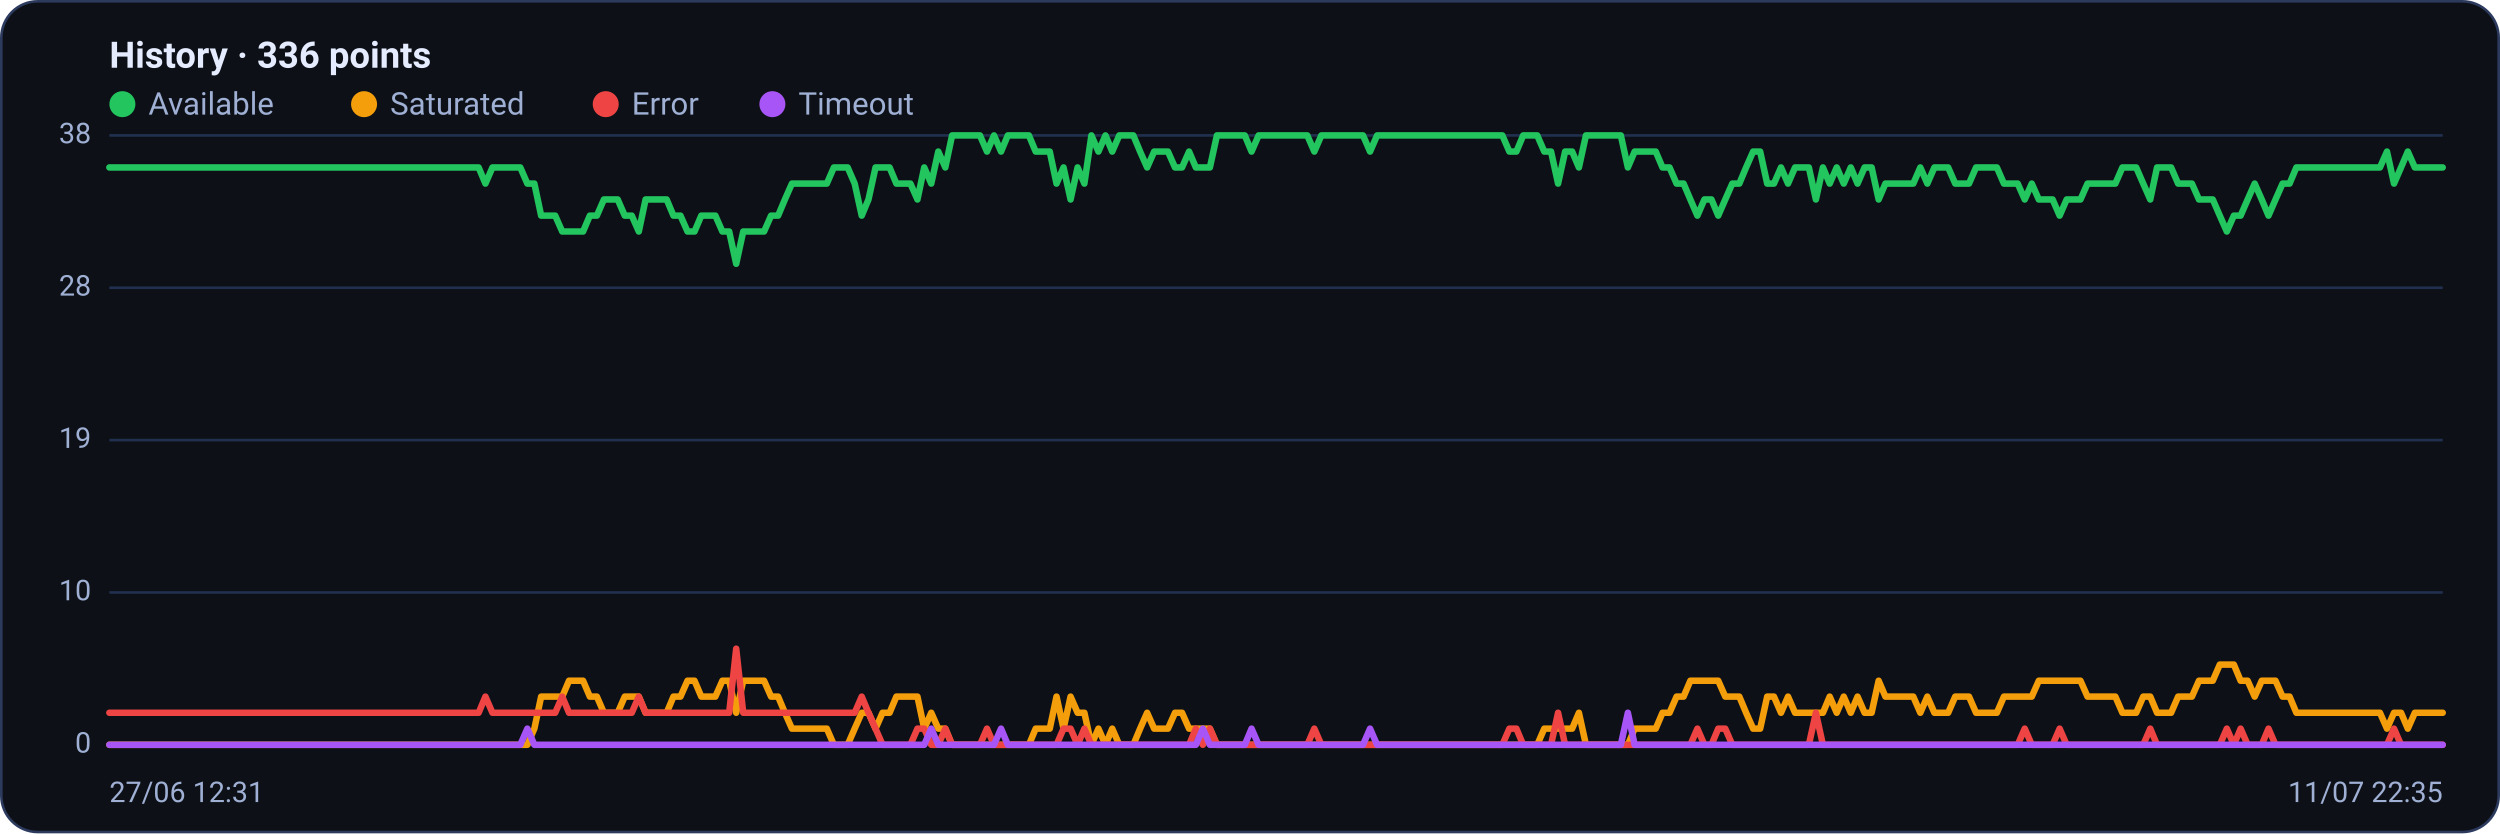
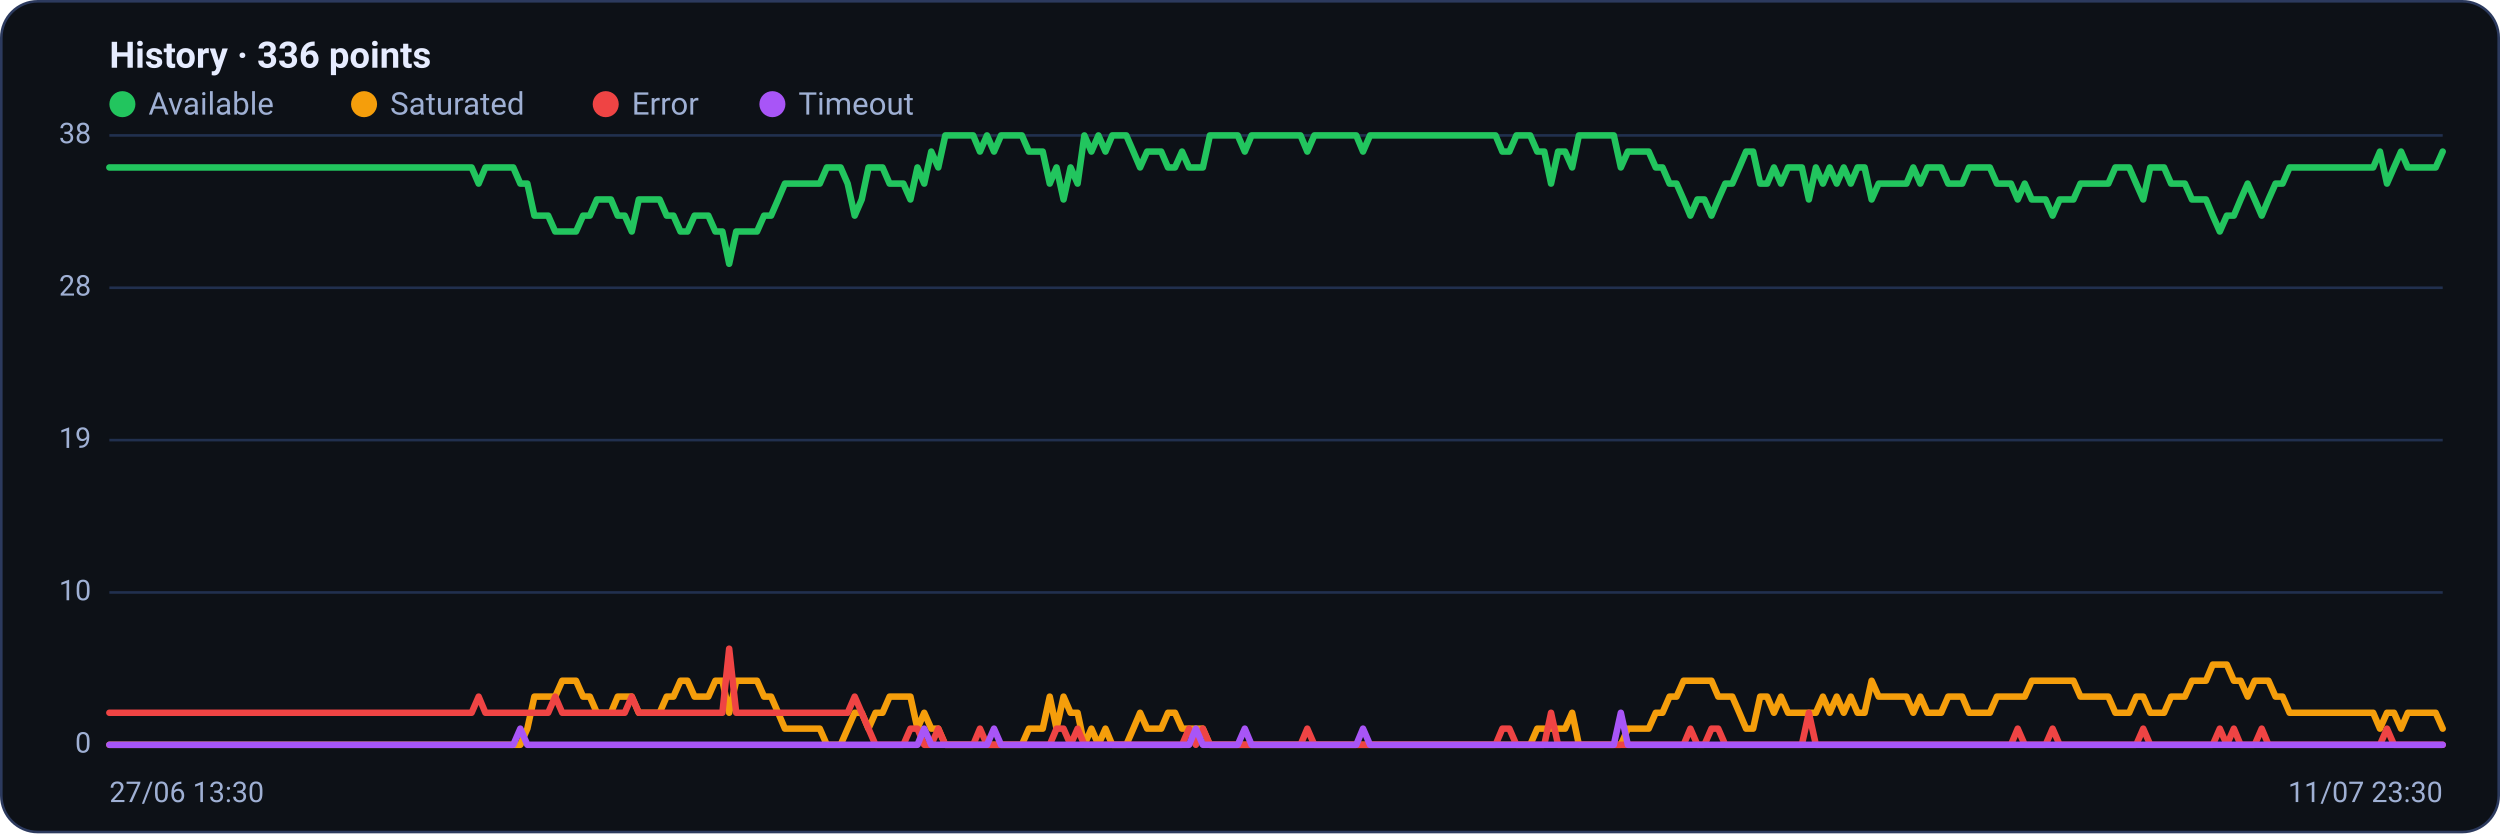
<svg xmlns="http://www.w3.org/2000/svg" viewBox="0 0 960 320" width="960" height="320" font-family="Segoe UI, system-ui, -apple-system, Roboto, Helvetica, Arial, sans-serif" role="img" aria-label="Availability history per region">
  <rect x="0.5" y="0.5" width="959" height="319" rx="14" fill="#0d1117" stroke="#2c3a5e" />
  <text x="42" y="26" font-size="14" font-weight="600" fill="#e6ecff">History · 336 points</text>
  <circle cx="47" cy="40" r="5" fill="#22c55e" />
  <text x="57" y="44" font-size="12" fill="#9fb0d4">Available</text>
  <circle cx="139.8" cy="40" r="5" fill="#f59e0b" />
  <text x="149.8" y="44" font-size="12" fill="#9fb0d4">Saturated</text>
  <circle cx="232.6" cy="40" r="5" fill="#ef4444" />
  <text x="242.6" y="44" font-size="12" fill="#9fb0d4">Error</text>
  <circle cx="296.6" cy="40" r="5" fill="#a855f7" />
  <text x="306.6" y="44" font-size="12" fill="#9fb0d4">Timeout</text>
  <line x1="42" y1="286.0" x2="938" y2="286.0" stroke="#21304f" stroke-width="1" />
  <text x="35" y="289.0" text-anchor="end" font-size="11" fill="#9fb0d4">0</text>
  <line x1="42" y1="227.5" x2="938" y2="227.5" stroke="#21304f" stroke-width="1" />
  <text x="35" y="230.5" text-anchor="end" font-size="11" fill="#9fb0d4">10</text>
  <line x1="42" y1="169.0" x2="938" y2="169.0" stroke="#21304f" stroke-width="1" />
  <text x="35" y="172.0" text-anchor="end" font-size="11" fill="#9fb0d4">19</text>
  <line x1="42" y1="110.5" x2="938" y2="110.5" stroke="#21304f" stroke-width="1" />
  <text x="35" y="113.5" text-anchor="end" font-size="11" fill="#9fb0d4">28</text>
  <line x1="42" y1="52.0" x2="938" y2="52.0" stroke="#21304f" stroke-width="1" />
  <text x="35" y="55.0" text-anchor="end" font-size="11" fill="#9fb0d4">38</text>
-   <polyline fill="none" stroke="#22c55e" stroke-width="2.5" stroke-linejoin="round" stroke-linecap="round" points="42.0,64.3 44.7,64.3 47.3,64.3 50.0,64.3 52.7,64.3 55.4,64.3 58.0,64.3 60.7,64.3 63.4,64.3 66.1,64.3 68.7,64.3 71.4,64.3 74.1,64.3 76.8,64.3 79.4,64.3 82.1,64.3 84.8,64.3 87.5,64.3 90.1,64.3 92.8,64.3 95.5,64.3 98.2,64.3 100.8,64.3 103.5,64.3 106.2,64.3 108.9,64.3 111.5,64.3 114.2,64.3 116.9,64.3 119.6,64.3 122.2,64.3 124.9,64.3 127.6,64.3 130.3,64.3 132.9,64.3 135.6,64.3 138.3,64.3 141.0,64.3 143.6,64.3 146.3,64.3 149.0,64.3 151.7,64.3 154.3,64.3 157.0,64.3 159.7,64.3 162.4,64.3 165.0,64.3 167.7,64.3 170.4,64.3 173.1,64.3 175.7,64.3 178.4,64.3 181.1,64.3 183.8,64.3 186.4,70.5 189.1,64.3 191.8,64.3 194.5,64.3 197.1,64.3 199.8,64.3 202.5,70.5 205.2,70.5 207.8,82.8 210.5,82.8 213.2,82.8 215.9,88.9 218.5,88.9 221.2,88.9 223.9,88.9 226.5,82.8 229.2,82.8 231.9,76.6 234.6,76.6 237.2,76.6 239.9,82.8 242.6,82.8 245.3,88.9 247.9,76.6 250.6,76.6 253.3,76.6 256.0,76.6 258.6,82.8 261.3,82.8 264.0,88.9 266.7,88.9 269.3,82.8 272.0,82.8 274.7,82.8 277.4,88.9 280.0,88.9 282.7,101.3 285.4,88.9 288.1,88.9 290.7,88.9 293.4,88.9 296.1,82.8 298.8,82.8 301.4,76.6 304.1,70.5 306.8,70.5 309.5,70.5 312.1,70.5 314.8,70.5 317.5,70.5 320.2,64.3 322.8,64.3 325.5,64.3 328.2,70.5 330.9,82.8 333.5,76.6 336.2,64.3 338.9,64.3 341.6,64.3 344.2,70.5 346.9,70.5 349.6,70.5 352.3,76.6 354.9,64.3 357.6,70.5 360.3,58.2 363.0,64.3 365.6,52.0 368.3,52.0 371.0,52.0 373.7,52.0 376.3,52.0 379.0,58.2 381.7,52.0 384.4,58.2 387.0,52.0 389.7,52.0 392.4,52.0 395.1,52.0 397.7,58.2 400.4,58.2 403.1,58.2 405.7,70.5 408.4,64.3 411.1,76.6 413.8,64.3 416.4,70.5 419.1,52.0 421.8,58.2 424.5,52.0 427.1,58.2 429.8,52.0 432.5,52.0 435.2,52.0 437.8,58.2 440.5,64.3 443.2,58.2 445.9,58.2 448.5,58.2 451.2,64.3 453.9,64.3 456.6,58.2 459.2,64.3 461.9,64.3 464.6,64.3 467.3,52.0 469.9,52.0 472.6,52.0 475.3,52.0 478.0,52.0 480.6,58.2 483.3,52.0 486.0,52.0 488.7,52.0 491.3,52.0 494.0,52.0 496.7,52.0 499.4,52.0 502.0,52.0 504.7,58.2 507.4,52.0 510.1,52.0 512.7,52.0 515.4,52.0 518.1,52.0 520.8,52.0 523.4,52.0 526.1,58.2 528.8,52.0 531.5,52.0 534.1,52.0 536.8,52.0 539.5,52.0 542.2,52.0 544.8,52.0 547.5,52.0 550.2,52.0 552.9,52.0 555.5,52.0 558.2,52.0 560.9,52.0 563.6,52.0 566.2,52.0 568.9,52.0 571.6,52.0 574.3,52.0 576.9,52.0 579.6,58.2 582.3,58.2 584.9,52.0 587.6,52.0 590.3,52.0 593.0,58.2 595.6,58.2 598.3,70.5 601.0,58.2 603.7,58.2 606.3,64.3 609.0,52.0 611.7,52.0 614.4,52.0 617.0,52.0 619.7,52.0 622.4,52.0 625.1,64.3 627.7,58.2 630.4,58.2 633.1,58.2 635.8,58.2 638.4,64.3 641.1,64.3 643.8,70.5 646.5,70.5 649.1,76.6 651.8,82.8 654.5,76.6 657.2,76.6 659.8,82.8 662.5,76.6 665.2,70.5 667.9,70.5 670.5,64.3 673.2,58.2 675.9,58.2 678.6,70.5 681.2,70.5 683.9,64.3 686.6,70.5 689.3,64.3 691.9,64.3 694.6,64.3 697.3,76.6 700.0,64.3 702.6,70.5 705.3,64.3 708.0,70.5 710.7,64.3 713.3,70.5 716.0,64.3 718.7,64.3 721.4,76.6 724.0,70.5 726.7,70.5 729.4,70.5 732.1,70.5 734.7,70.5 737.4,64.3 740.1,70.5 742.8,64.3 745.4,64.3 748.1,64.3 750.8,70.5 753.5,70.5 756.1,70.5 758.8,64.3 761.5,64.3 764.1,64.3 766.8,64.3 769.5,70.5 772.2,70.5 774.8,70.5 777.5,76.6 780.2,70.5 782.9,76.6 785.5,76.6 788.2,76.6 790.9,82.8 793.6,76.6 796.2,76.6 798.9,76.6 801.6,70.5 804.3,70.5 806.9,70.5 809.6,70.5 812.3,70.5 815.0,64.3 817.6,64.3 820.3,64.3 823.0,70.5 825.7,76.6 828.3,64.3 831.0,64.3 833.7,64.3 836.4,70.5 839.0,70.5 841.7,70.5 844.4,76.6 847.1,76.6 849.7,76.6 852.4,82.8 855.1,88.9 857.8,82.8 860.4,82.8 863.1,76.6 865.8,70.5 868.5,76.6 871.1,82.8 873.8,76.6 876.5,70.5 879.2,70.5 881.8,64.3 884.5,64.3 887.2,64.3 889.9,64.3 892.5,64.3 895.2,64.3 897.9,64.3 900.6,64.3 903.2,64.3 905.9,64.3 908.6,64.3 911.3,64.3 913.9,64.3 916.6,58.2 919.3,70.5 922.0,64.3 924.6,58.2 927.3,64.3 930.0,64.3 932.7,64.3 935.3,64.3 938.0,64.3" />
-   <polyline fill="none" stroke="#f59e0b" stroke-width="2.5" stroke-linejoin="round" stroke-linecap="round" points="42.0,286.0 44.7,286.0 47.3,286.0 50.0,286.0 52.7,286.0 55.4,286.0 58.0,286.0 60.7,286.0 63.4,286.0 66.1,286.0 68.7,286.0 71.4,286.0 74.1,286.0 76.8,286.0 79.4,286.0 82.1,286.0 84.8,286.0 87.5,286.0 90.1,286.0 92.8,286.0 95.5,286.0 98.2,286.0 100.8,286.0 103.5,286.0 106.2,286.0 108.9,286.0 111.5,286.0 114.2,286.0 116.9,286.0 119.6,286.0 122.2,286.0 124.9,286.0 127.6,286.0 130.3,286.0 132.9,286.0 135.6,286.0 138.3,286.0 141.0,286.0 143.6,286.0 146.3,286.0 149.0,286.0 151.7,286.0 154.3,286.0 157.0,286.0 159.7,286.0 162.4,286.0 165.0,286.0 167.7,286.0 170.4,286.0 173.1,286.0 175.7,286.0 178.4,286.0 181.1,286.0 183.8,286.0 186.4,286.0 189.1,286.0 191.8,286.0 194.5,286.0 197.1,286.0 199.8,286.0 202.5,286.0 205.2,279.8 207.8,267.5 210.5,267.5 213.2,267.5 215.9,267.5 218.5,261.4 221.2,261.4 223.9,261.4 226.5,267.5 229.2,267.5 231.9,273.7 234.6,273.7 237.2,273.7 239.9,267.5 242.6,267.5 245.3,267.5 247.9,273.7 250.6,273.7 253.3,273.7 256.0,273.7 258.6,267.5 261.3,267.5 264.0,261.4 266.7,261.4 269.3,267.5 272.0,267.5 274.7,267.5 277.4,261.4 280.0,261.4 282.7,273.7 285.4,261.4 288.1,261.4 290.7,261.4 293.4,261.4 296.1,267.5 298.8,267.5 301.4,273.7 304.1,279.8 306.8,279.8 309.5,279.8 312.1,279.8 314.8,279.8 317.5,279.8 320.2,286.0 322.8,286.0 325.5,286.0 328.2,279.8 330.9,273.7 333.5,273.7 336.2,279.8 338.9,273.7 341.6,273.7 344.2,267.5 346.9,267.5 349.6,267.5 352.3,267.5 354.9,279.8 357.6,273.7 360.3,279.8 363.0,279.8 365.6,286.0 368.3,286.0 371.0,286.0 373.7,286.0 376.3,286.0 379.0,286.0 381.7,286.0 384.4,286.0 387.0,286.0 389.7,286.0 392.4,286.0 395.1,286.0 397.7,279.8 400.4,279.8 403.1,279.8 405.7,267.5 408.4,279.8 411.1,267.5 413.8,273.7 416.4,273.7 419.1,286.0 421.8,279.8 424.5,286.0 427.1,279.8 429.8,286.0 432.5,286.0 435.2,286.0 437.8,279.8 440.5,273.7 443.2,279.8 445.9,279.8 448.5,279.8 451.2,273.7 453.9,273.7 456.6,279.8 459.2,279.8 461.9,279.8 464.6,279.8 467.3,286.0 469.9,286.0 472.6,286.0 475.3,286.0 478.0,286.0 480.6,286.0 483.3,286.0 486.0,286.0 488.7,286.0 491.3,286.0 494.0,286.0 496.7,286.0 499.4,286.0 502.0,286.0 504.7,286.0 507.4,286.0 510.1,286.0 512.7,286.0 515.4,286.0 518.1,286.0 520.8,286.0 523.4,286.0 526.1,286.0 528.8,286.0 531.5,286.0 534.1,286.0 536.8,286.0 539.5,286.0 542.2,286.0 544.8,286.0 547.5,286.0 550.2,286.0 552.9,286.0 555.5,286.0 558.2,286.0 560.9,286.0 563.6,286.0 566.2,286.0 568.9,286.0 571.6,286.0 574.3,286.0 576.9,286.0 579.6,286.0 582.3,286.0 584.9,286.0 587.6,286.0 590.3,286.0 593.0,279.8 595.6,279.8 598.3,279.8 601.0,279.8 603.7,279.8 606.3,273.7 609.0,286.0 611.7,286.0 614.4,286.0 617.0,286.0 619.7,286.0 622.4,286.0 625.1,286.0 627.7,279.8 630.4,279.8 633.1,279.8 635.8,279.8 638.4,273.7 641.1,273.7 643.8,267.5 646.5,267.5 649.1,261.4 651.8,261.4 654.5,261.4 657.2,261.4 659.8,261.4 662.5,267.5 665.2,267.5 667.9,267.5 670.5,273.7 673.2,279.8 675.9,279.8 678.6,267.5 681.2,267.5 683.9,273.7 686.6,267.5 689.3,273.7 691.9,273.7 694.6,273.7 697.3,273.7 700.0,273.7 702.6,267.5 705.3,273.7 708.0,267.5 710.7,273.7 713.3,267.5 716.0,273.7 718.7,273.7 721.4,261.4 724.0,267.5 726.7,267.5 729.4,267.5 732.1,267.5 734.7,267.5 737.4,273.7 740.1,267.5 742.8,273.7 745.4,273.7 748.1,273.7 750.8,267.5 753.5,267.5 756.1,267.5 758.8,273.7 761.5,273.7 764.1,273.7 766.8,273.7 769.5,267.5 772.2,267.5 774.8,267.5 777.5,267.5 780.2,267.5 782.9,261.4 785.5,261.4 788.2,261.4 790.9,261.4 793.6,261.4 796.2,261.4 798.9,261.4 801.6,267.5 804.3,267.5 806.9,267.5 809.6,267.5 812.3,267.5 815.0,273.7 817.6,273.7 820.3,273.7 823.0,267.5 825.7,267.5 828.3,273.7 831.0,273.7 833.7,273.7 836.4,267.5 839.0,267.5 841.7,267.5 844.4,261.4 847.1,261.4 849.7,261.4 852.4,255.2 855.1,255.2 857.8,255.2 860.4,261.4 863.1,261.4 865.8,267.5 868.5,261.4 871.1,261.4 873.8,261.4 876.5,267.5 879.2,267.5 881.8,273.7 884.5,273.7 887.2,273.7 889.9,273.7 892.5,273.7 895.2,273.7 897.9,273.7 900.6,273.7 903.2,273.7 905.9,273.7 908.6,273.7 911.3,273.7 913.9,273.7 916.6,279.8 919.3,273.7 922.0,273.7 924.6,279.8 927.3,273.7 930.0,273.7 932.7,273.7 935.3,273.7 938.0,273.7" />
-   <polyline fill="none" stroke="#ef4444" stroke-width="2.5" stroke-linejoin="round" stroke-linecap="round" points="42.0,273.7 44.7,273.7 47.3,273.7 50.0,273.7 52.7,273.7 55.4,273.7 58.0,273.7 60.7,273.7 63.4,273.7 66.1,273.7 68.7,273.7 71.4,273.7 74.1,273.7 76.8,273.7 79.4,273.7 82.1,273.7 84.8,273.7 87.5,273.7 90.1,273.7 92.8,273.7 95.5,273.7 98.2,273.7 100.8,273.7 103.5,273.7 106.2,273.7 108.9,273.7 111.5,273.7 114.2,273.7 116.9,273.7 119.6,273.7 122.2,273.7 124.9,273.7 127.6,273.7 130.3,273.7 132.9,273.7 135.6,273.7 138.3,273.7 141.0,273.7 143.6,273.7 146.3,273.7 149.0,273.7 151.7,273.7 154.3,273.7 157.0,273.7 159.7,273.7 162.4,273.7 165.0,273.7 167.7,273.7 170.4,273.7 173.1,273.7 175.7,273.7 178.4,273.7 181.1,273.7 183.8,273.7 186.4,267.5 189.1,273.7 191.8,273.7 194.5,273.7 197.1,273.7 199.8,273.7 202.5,273.7 205.2,273.7 207.8,273.7 210.5,273.7 213.2,273.7 215.9,267.5 218.5,273.7 221.2,273.7 223.9,273.7 226.5,273.7 229.2,273.7 231.9,273.7 234.6,273.7 237.2,273.7 239.9,273.7 242.6,273.7 245.3,267.5 247.9,273.7 250.6,273.7 253.3,273.7 256.0,273.7 258.6,273.7 261.3,273.7 264.0,273.7 266.7,273.7 269.3,273.7 272.0,273.7 274.7,273.7 277.4,273.7 280.0,273.7 282.7,249.1 285.4,273.7 288.1,273.7 290.7,273.7 293.4,273.7 296.1,273.7 298.8,273.7 301.4,273.7 304.1,273.7 306.8,273.7 309.5,273.7 312.1,273.7 314.8,273.7 317.5,273.7 320.2,273.7 322.8,273.7 325.5,273.7 328.2,273.7 330.9,267.5 333.5,273.7 336.2,279.8 338.9,286.0 341.6,286.0 344.2,286.0 346.9,286.0 349.6,286.0 352.3,279.8 354.9,279.8 357.6,286.0 360.3,286.0 363.0,279.8 365.6,286.0 368.3,286.0 371.0,286.0 373.7,286.0 376.3,286.0 379.0,279.8 381.7,286.0 384.4,286.0 387.0,286.0 389.7,286.0 392.4,286.0 395.1,286.0 397.7,286.0 400.4,286.0 403.1,286.0 405.7,286.0 408.4,279.8 411.1,279.8 413.8,286.0 416.4,279.8 419.1,286.0 421.8,286.0 424.5,286.0 427.1,286.0 429.8,286.0 432.5,286.0 435.2,286.0 437.8,286.0 440.5,286.0 443.2,286.0 445.9,286.0 448.5,286.0 451.2,286.0 453.9,286.0 456.6,286.0 459.2,279.8 461.9,286.0 464.6,279.8 467.3,286.0 469.9,286.0 472.6,286.0 475.3,286.0 478.0,286.0 480.6,286.0 483.3,286.0 486.0,286.0 488.7,286.0 491.3,286.0 494.0,286.0 496.7,286.0 499.4,286.0 502.0,286.0 504.7,279.8 507.4,286.0 510.1,286.0 512.7,286.0 515.4,286.0 518.1,286.0 520.8,286.0 523.4,286.0 526.1,286.0 528.8,286.0 531.5,286.0 534.1,286.0 536.8,286.0 539.5,286.0 542.2,286.0 544.8,286.0 547.5,286.0 550.2,286.0 552.9,286.0 555.5,286.0 558.2,286.0 560.9,286.0 563.6,286.0 566.2,286.0 568.9,286.0 571.6,286.0 574.3,286.0 576.9,286.0 579.6,279.8 582.3,279.8 584.9,286.0 587.6,286.0 590.3,286.0 593.0,286.0 595.6,286.0 598.3,273.7 601.0,286.0 603.7,286.0 606.3,286.0 609.0,286.0 611.7,286.0 614.4,286.0 617.0,286.0 619.7,286.0 622.4,286.0 625.1,286.0 627.7,286.0 630.4,286.0 633.1,286.0 635.8,286.0 638.4,286.0 641.1,286.0 643.8,286.0 646.5,286.0 649.1,286.0 651.8,279.8 654.5,286.0 657.2,286.0 659.8,279.8 662.5,279.8 665.2,286.0 667.9,286.0 670.5,286.0 673.2,286.0 675.9,286.0 678.6,286.0 681.2,286.0 683.9,286.0 686.6,286.0 689.3,286.0 691.9,286.0 694.6,286.0 697.3,273.7 700.0,286.0 702.6,286.0 705.3,286.0 708.0,286.0 710.7,286.0 713.3,286.0 716.0,286.0 718.7,286.0 721.4,286.0 724.0,286.0 726.7,286.0 729.4,286.0 732.1,286.0 734.7,286.0 737.4,286.0 740.1,286.0 742.8,286.0 745.4,286.0 748.1,286.0 750.8,286.0 753.5,286.0 756.1,286.0 758.8,286.0 761.5,286.0 764.1,286.0 766.8,286.0 769.5,286.0 772.2,286.0 774.8,286.0 777.5,279.8 780.2,286.0 782.9,286.0 785.5,286.0 788.2,286.0 790.9,279.8 793.6,286.0 796.2,286.0 798.9,286.0 801.6,286.0 804.3,286.0 806.9,286.0 809.6,286.0 812.3,286.0 815.0,286.0 817.6,286.0 820.3,286.0 823.0,286.0 825.7,279.8 828.3,286.0 831.0,286.0 833.7,286.0 836.4,286.0 839.0,286.0 841.7,286.0 844.4,286.0 847.1,286.0 849.7,286.0 852.4,286.0 855.1,279.8 857.8,286.0 860.4,279.8 863.1,286.0 865.8,286.0 868.5,286.0 871.1,279.8 873.8,286.0 876.5,286.0 879.2,286.0 881.8,286.0 884.5,286.0 887.2,286.0 889.9,286.0 892.5,286.0 895.2,286.0 897.9,286.0 900.6,286.0 903.2,286.0 905.9,286.0 908.6,286.0 911.3,286.0 913.9,286.0 916.6,286.0 919.3,279.8 922.0,286.0 924.6,286.0 927.3,286.0 930.0,286.0 932.7,286.0 935.3,286.0 938.0,286.0" />
-   <polyline fill="none" stroke="#a855f7" stroke-width="2.5" stroke-linejoin="round" stroke-linecap="round" points="42.0,286.0 44.7,286.0 47.3,286.0 50.0,286.0 52.7,286.0 55.4,286.0 58.0,286.0 60.7,286.0 63.4,286.0 66.1,286.0 68.7,286.0 71.4,286.0 74.1,286.0 76.8,286.0 79.4,286.0 82.1,286.0 84.8,286.0 87.5,286.0 90.1,286.0 92.8,286.0 95.5,286.0 98.2,286.0 100.8,286.0 103.5,286.0 106.2,286.0 108.9,286.0 111.5,286.0 114.2,286.0 116.9,286.0 119.6,286.0 122.2,286.0 124.9,286.0 127.6,286.0 130.3,286.0 132.9,286.0 135.6,286.0 138.3,286.0 141.0,286.0 143.6,286.0 146.3,286.0 149.0,286.0 151.7,286.0 154.3,286.0 157.0,286.0 159.7,286.0 162.4,286.0 165.0,286.0 167.7,286.0 170.4,286.0 173.1,286.0 175.7,286.0 178.4,286.0 181.1,286.0 183.8,286.0 186.4,286.0 189.1,286.0 191.8,286.0 194.5,286.0 197.1,286.0 199.8,286.0 202.5,279.8 205.2,286.0 207.8,286.0 210.5,286.0 213.2,286.0 215.9,286.0 218.5,286.0 221.2,286.0 223.9,286.0 226.5,286.0 229.2,286.0 231.9,286.0 234.6,286.0 237.2,286.0 239.9,286.0 242.6,286.0 245.3,286.0 247.9,286.0 250.6,286.0 253.3,286.0 256.0,286.0 258.6,286.0 261.3,286.0 264.0,286.0 266.7,286.0 269.3,286.0 272.0,286.0 274.7,286.0 277.4,286.0 280.0,286.0 282.7,286.0 285.4,286.0 288.1,286.0 290.7,286.0 293.4,286.0 296.1,286.0 298.8,286.0 301.4,286.0 304.1,286.0 306.8,286.0 309.5,286.0 312.1,286.0 314.8,286.0 317.5,286.0 320.2,286.0 322.8,286.0 325.5,286.0 328.2,286.0 330.9,286.0 333.5,286.0 336.2,286.0 338.9,286.0 341.6,286.0 344.2,286.0 346.9,286.0 349.6,286.0 352.3,286.0 354.9,286.0 357.6,279.8 360.3,286.0 363.0,286.0 365.6,286.0 368.3,286.0 371.0,286.0 373.7,286.0 376.3,286.0 379.0,286.0 381.7,286.0 384.4,279.8 387.0,286.0 389.7,286.0 392.4,286.0 395.1,286.0 397.7,286.0 400.4,286.0 403.1,286.0 405.7,286.0 408.4,286.0 411.1,286.0 413.8,286.0 416.4,286.0 419.1,286.0 421.8,286.0 424.5,286.0 427.1,286.0 429.8,286.0 432.5,286.0 435.2,286.0 437.8,286.0 440.5,286.0 443.2,286.0 445.9,286.0 448.5,286.0 451.2,286.0 453.9,286.0 456.6,286.0 459.2,286.0 461.9,279.8 464.6,286.0 467.3,286.0 469.9,286.0 472.6,286.0 475.3,286.0 478.0,286.0 480.6,279.8 483.3,286.0 486.0,286.0 488.7,286.0 491.3,286.0 494.0,286.0 496.7,286.0 499.4,286.0 502.0,286.0 504.7,286.0 507.4,286.0 510.1,286.0 512.7,286.0 515.4,286.0 518.1,286.0 520.8,286.0 523.4,286.0 526.1,279.8 528.8,286.0 531.5,286.0 534.1,286.0 536.8,286.0 539.5,286.0 542.2,286.0 544.8,286.0 547.5,286.0 550.2,286.0 552.9,286.0 555.5,286.0 558.2,286.0 560.9,286.0 563.6,286.0 566.2,286.0 568.9,286.0 571.6,286.0 574.3,286.0 576.9,286.0 579.6,286.0 582.3,286.0 584.9,286.0 587.6,286.0 590.3,286.0 593.0,286.0 595.6,286.0 598.3,286.0 601.0,286.0 603.7,286.0 606.3,286.0 609.0,286.0 611.7,286.0 614.4,286.0 617.0,286.0 619.7,286.0 622.4,286.0 625.1,273.7 627.7,286.0 630.4,286.0 633.1,286.0 635.8,286.0 638.4,286.0 641.1,286.0 643.8,286.0 646.5,286.0 649.1,286.0 651.8,286.0 654.5,286.0 657.2,286.0 659.8,286.0 662.5,286.0 665.2,286.0 667.9,286.0 670.5,286.0 673.2,286.0 675.9,286.0 678.6,286.0 681.2,286.0 683.9,286.0 686.6,286.0 689.3,286.0 691.9,286.0 694.6,286.0 697.3,286.0 700.0,286.0 702.6,286.0 705.3,286.0 708.0,286.0 710.7,286.0 713.3,286.0 716.0,286.0 718.7,286.0 721.4,286.0 724.0,286.0 726.7,286.0 729.4,286.0 732.1,286.0 734.7,286.0 737.4,286.0 740.1,286.0 742.8,286.0 745.4,286.0 748.1,286.0 750.8,286.0 753.5,286.0 756.1,286.0 758.8,286.0 761.5,286.0 764.1,286.0 766.8,286.0 769.5,286.0 772.2,286.0 774.8,286.0 777.5,286.0 780.2,286.0 782.9,286.0 785.5,286.0 788.2,286.0 790.9,286.0 793.6,286.0 796.2,286.0 798.9,286.0 801.6,286.0 804.3,286.0 806.9,286.0 809.6,286.0 812.3,286.0 815.0,286.0 817.6,286.0 820.3,286.0 823.0,286.0 825.7,286.0 828.3,286.0 831.0,286.0 833.7,286.0 836.4,286.0 839.0,286.0 841.7,286.0 844.4,286.0 847.1,286.0 849.7,286.0 852.4,286.0 855.1,286.0 857.8,286.0 860.4,286.0 863.1,286.0 865.8,286.0 868.5,286.0 871.1,286.0 873.8,286.0 876.5,286.0 879.2,286.0 881.8,286.0 884.5,286.0 887.2,286.0 889.9,286.0 892.5,286.0 895.2,286.0 897.9,286.0 900.6,286.0 903.2,286.0 905.9,286.0 908.6,286.0 911.3,286.0 913.9,286.0 916.6,286.0 919.3,286.0 922.0,286.0 924.6,286.0 927.3,286.0 930.0,286.0 932.7,286.0 935.3,286.0 938.0,286.0" />
-   <text x="42" y="308" font-size="11" fill="#9fb0d4">27/06 12:31</text>
-   <text x="938" y="308" text-anchor="end" font-size="11" fill="#9fb0d4">11/07 22:35</text>
+   <polyline fill="none" stroke="#22c55e" stroke-width="2.5" stroke-linejoin="round" stroke-linecap="round" points="42.0,64.3 44.7,64.3 47.3,64.3 50.0,64.3 52.7,64.3 55.4,64.3 58.0,64.3 60.7,64.3 63.4,64.3 66.1,64.3 68.7,64.3 71.4,64.3 74.1,64.3 76.8,64.3 79.4,64.3 82.1,64.3 84.8,64.3 87.5,64.3 90.1,64.3 92.8,64.3 95.5,64.3 98.2,64.3 100.8,64.3 103.5,64.3 106.2,64.3 108.9,64.3 111.5,64.3 114.2,64.3 116.9,64.3 119.6,64.3 122.2,64.3 124.9,64.3 127.6,64.3 130.3,64.3 132.9,64.3 135.6,64.3 138.3,64.3 141.0,64.3 143.6,64.3 146.3,64.3 149.0,64.3 151.7,64.3 154.3,64.3 157.0,64.3 159.7,64.3 162.4,64.3 165.0,64.3 167.7,64.3 170.4,64.3 173.1,64.3 175.7,64.3 178.4,64.3 181.1,64.3 183.8,70.5 186.4,64.3 189.1,64.3 191.8,64.3 194.5,64.3 197.1,64.3 199.8,70.5 202.5,70.5 205.2,82.8 207.8,82.8 210.5,82.8 213.2,88.9 215.9,88.9 218.5,88.9 221.2,88.9 223.9,82.8 226.5,82.8 229.2,76.6 231.9,76.6 234.6,76.6 237.2,82.8 239.9,82.8 242.6,88.9 245.3,76.6 247.9,76.6 250.6,76.6 253.3,76.6 256.0,82.8 258.6,82.8 261.3,88.9 264.0,88.9 266.7,82.8 269.3,82.8 272.0,82.8 274.7,88.9 277.4,88.9 280.0,101.3 282.7,88.9 285.4,88.9 288.1,88.9 290.7,88.9 293.4,82.8 296.1,82.8 298.8,76.6 301.4,70.5 304.1,70.5 306.8,70.5 309.5,70.5 312.1,70.5 314.8,70.5 317.5,64.3 320.2,64.3 322.8,64.3 325.5,70.5 328.2,82.8 330.9,76.6 333.5,64.3 336.2,64.3 338.9,64.3 341.6,70.5 344.2,70.5 346.9,70.5 349.6,76.6 352.3,64.3 354.9,70.5 357.6,58.2 360.3,64.3 363.0,52.0 365.6,52.0 368.3,52.0 371.0,52.0 373.7,52.0 376.3,58.2 379.0,52.0 381.7,58.2 384.4,52.0 387.0,52.0 389.7,52.0 392.4,52.0 395.1,58.2 397.7,58.2 400.4,58.2 403.1,70.5 405.7,64.3 408.4,76.6 411.1,64.3 413.8,70.5 416.4,52.0 419.1,58.2 421.8,52.0 424.5,58.2 427.1,52.0 429.8,52.0 432.5,52.0 435.2,58.2 437.8,64.3 440.5,58.2 443.2,58.2 445.9,58.2 448.5,64.3 451.2,64.3 453.9,58.2 456.6,64.3 459.2,64.3 461.9,64.3 464.6,52.0 467.3,52.0 469.9,52.0 472.6,52.0 475.3,52.0 478.0,58.2 480.6,52.0 483.3,52.0 486.0,52.0 488.7,52.0 491.3,52.0 494.0,52.0 496.7,52.0 499.4,52.0 502.0,58.2 504.7,52.0 507.4,52.0 510.1,52.0 512.7,52.0 515.4,52.0 518.1,52.0 520.8,52.0 523.4,58.2 526.1,52.0 528.8,52.0 531.5,52.0 534.1,52.0 536.8,52.0 539.5,52.0 542.2,52.0 544.8,52.0 547.5,52.0 550.2,52.0 552.9,52.0 555.5,52.0 558.2,52.0 560.9,52.0 563.6,52.0 566.2,52.0 568.9,52.0 571.6,52.0 574.3,52.0 576.9,58.2 579.6,58.2 582.3,52.0 584.9,52.0 587.6,52.0 590.3,58.2 593.0,58.2 595.6,70.5 598.3,58.2 601.0,58.2 603.7,64.3 606.3,52.0 609.0,52.0 611.7,52.0 614.4,52.0 617.0,52.0 619.7,52.0 622.4,64.3 625.1,58.2 627.7,58.2 630.4,58.2 633.1,58.2 635.8,64.3 638.4,64.3 641.1,70.5 643.8,70.5 646.5,76.6 649.1,82.8 651.8,76.6 654.5,76.6 657.2,82.8 659.8,76.6 662.5,70.5 665.2,70.5 667.9,64.3 670.5,58.2 673.2,58.2 675.9,70.5 678.6,70.5 681.2,64.3 683.9,70.5 686.6,64.3 689.3,64.3 691.9,64.3 694.6,76.6 697.3,64.3 700.0,70.5 702.6,64.3 705.3,70.5 708.0,64.3 710.7,70.5 713.3,64.3 716.0,64.3 718.7,76.6 721.4,70.5 724.0,70.5 726.7,70.5 729.4,70.5 732.1,70.5 734.7,64.3 737.4,70.5 740.1,64.3 742.8,64.3 745.4,64.3 748.1,70.5 750.8,70.5 753.5,70.5 756.1,64.3 758.8,64.3 761.5,64.3 764.1,64.3 766.8,70.5 769.5,70.5 772.2,70.5 774.8,76.6 777.5,70.5 780.2,76.6 782.9,76.6 785.5,76.6 788.2,82.8 790.9,76.6 793.6,76.6 796.2,76.6 798.9,70.5 801.6,70.5 804.3,70.5 806.9,70.5 809.6,70.5 812.3,64.3 815.0,64.3 817.6,64.3 820.3,70.5 823.0,76.6 825.7,64.3 828.3,64.3 831.0,64.3 833.7,70.5 836.4,70.5 839.0,70.5 841.7,76.6 844.4,76.6 847.1,76.6 849.7,82.8 852.4,88.9 855.1,82.8 857.8,82.8 860.4,76.6 863.1,70.5 865.8,76.6 868.5,82.8 871.1,76.6 873.8,70.5 876.5,70.5 879.2,64.3 881.8,64.3 884.5,64.3 887.2,64.3 889.9,64.3 892.5,64.3 895.2,64.3 897.9,64.3 900.6,64.3 903.2,64.3 905.9,64.3 908.6,64.3 911.3,64.3 913.9,58.2 916.6,70.5 919.3,64.3 922.0,58.2 924.6,64.3 927.3,64.3 930.0,64.3 932.7,64.3 935.3,64.3 938.0,58.2" />
+   <polyline fill="none" stroke="#f59e0b" stroke-width="2.5" stroke-linejoin="round" stroke-linecap="round" points="42.0,286.0 44.7,286.0 47.3,286.0 50.0,286.0 52.7,286.0 55.4,286.0 58.0,286.0 60.7,286.0 63.4,286.0 66.1,286.0 68.7,286.0 71.4,286.0 74.1,286.0 76.8,286.0 79.4,286.0 82.1,286.0 84.8,286.0 87.5,286.0 90.1,286.0 92.8,286.0 95.5,286.0 98.2,286.0 100.8,286.0 103.5,286.0 106.2,286.0 108.9,286.0 111.5,286.0 114.2,286.0 116.9,286.0 119.6,286.0 122.2,286.0 124.9,286.0 127.6,286.0 130.3,286.0 132.9,286.0 135.6,286.0 138.3,286.0 141.0,286.0 143.6,286.0 146.3,286.0 149.0,286.0 151.7,286.0 154.3,286.0 157.0,286.0 159.7,286.0 162.4,286.0 165.0,286.0 167.7,286.0 170.4,286.0 173.1,286.0 175.7,286.0 178.4,286.0 181.1,286.0 183.8,286.0 186.4,286.0 189.1,286.0 191.8,286.0 194.5,286.0 197.1,286.0 199.8,286.0 202.5,279.8 205.2,267.5 207.8,267.5 210.5,267.5 213.2,267.5 215.9,261.4 218.5,261.4 221.2,261.4 223.9,267.5 226.5,267.5 229.2,273.7 231.9,273.7 234.6,273.7 237.2,267.5 239.9,267.5 242.6,267.5 245.3,273.7 247.9,273.7 250.6,273.7 253.3,273.7 256.0,267.5 258.6,267.5 261.3,261.4 264.0,261.4 266.7,267.5 269.3,267.5 272.0,267.5 274.7,261.4 277.4,261.4 280.0,273.7 282.7,261.4 285.4,261.4 288.1,261.4 290.7,261.4 293.4,267.5 296.1,267.5 298.8,273.7 301.4,279.8 304.1,279.8 306.8,279.8 309.5,279.8 312.1,279.8 314.8,279.8 317.5,286.0 320.2,286.0 322.8,286.0 325.5,279.8 328.2,273.7 330.9,273.7 333.5,279.8 336.2,273.7 338.9,273.7 341.6,267.5 344.2,267.5 346.9,267.5 349.6,267.5 352.3,279.8 354.9,273.7 357.6,279.8 360.3,279.8 363.0,286.0 365.6,286.0 368.3,286.0 371.0,286.0 373.7,286.0 376.3,286.0 379.0,286.0 381.7,286.0 384.4,286.0 387.0,286.0 389.7,286.0 392.4,286.0 395.1,279.8 397.7,279.8 400.4,279.8 403.1,267.5 405.7,279.8 408.4,267.5 411.1,273.7 413.8,273.7 416.4,286.0 419.1,279.8 421.8,286.0 424.5,279.8 427.1,286.0 429.8,286.0 432.5,286.0 435.2,279.8 437.8,273.7 440.5,279.8 443.2,279.8 445.9,279.8 448.5,273.7 451.2,273.7 453.9,279.8 456.6,279.8 459.2,279.8 461.9,279.8 464.6,286.0 467.3,286.0 469.9,286.0 472.6,286.0 475.3,286.0 478.0,286.0 480.6,286.0 483.3,286.0 486.0,286.0 488.7,286.0 491.3,286.0 494.0,286.0 496.7,286.0 499.4,286.0 502.0,286.0 504.7,286.0 507.4,286.0 510.1,286.0 512.7,286.0 515.4,286.0 518.1,286.0 520.8,286.0 523.4,286.0 526.1,286.0 528.8,286.0 531.5,286.0 534.1,286.0 536.8,286.0 539.5,286.0 542.2,286.0 544.8,286.0 547.5,286.0 550.2,286.0 552.9,286.0 555.5,286.0 558.2,286.0 560.9,286.0 563.6,286.0 566.2,286.0 568.9,286.0 571.6,286.0 574.3,286.0 576.9,286.0 579.6,286.0 582.3,286.0 584.9,286.0 587.6,286.0 590.3,279.8 593.0,279.8 595.6,279.8 598.3,279.8 601.0,279.8 603.7,273.7 606.3,286.0 609.0,286.0 611.7,286.0 614.4,286.0 617.0,286.0 619.7,286.0 622.4,286.0 625.1,279.8 627.7,279.8 630.4,279.8 633.1,279.8 635.8,273.7 638.4,273.7 641.1,267.5 643.8,267.5 646.5,261.4 649.1,261.4 651.8,261.4 654.5,261.4 657.2,261.4 659.8,267.5 662.5,267.5 665.2,267.5 667.9,273.7 670.5,279.8 673.2,279.8 675.9,267.5 678.6,267.5 681.2,273.7 683.9,267.5 686.6,273.7 689.3,273.7 691.9,273.7 694.6,273.7 697.3,273.7 700.0,267.5 702.6,273.7 705.3,267.5 708.0,273.7 710.7,267.5 713.3,273.7 716.0,273.7 718.7,261.4 721.4,267.5 724.0,267.5 726.7,267.5 729.4,267.5 732.1,267.5 734.7,273.7 737.4,267.5 740.1,273.7 742.8,273.7 745.4,273.7 748.1,267.5 750.8,267.5 753.5,267.5 756.1,273.7 758.8,273.7 761.5,273.7 764.1,273.7 766.8,267.5 769.5,267.5 772.2,267.5 774.8,267.5 777.5,267.5 780.2,261.4 782.9,261.4 785.5,261.4 788.2,261.4 790.9,261.4 793.6,261.4 796.2,261.4 798.9,267.5 801.6,267.5 804.3,267.5 806.9,267.5 809.6,267.5 812.3,273.7 815.0,273.7 817.6,273.7 820.3,267.5 823.0,267.5 825.7,273.7 828.3,273.7 831.0,273.7 833.7,267.5 836.4,267.5 839.0,267.5 841.7,261.4 844.4,261.4 847.1,261.4 849.7,255.2 852.4,255.2 855.1,255.2 857.8,261.4 860.4,261.4 863.1,267.5 865.8,261.4 868.5,261.4 871.1,261.4 873.8,267.5 876.5,267.5 879.2,273.7 881.8,273.7 884.5,273.7 887.2,273.7 889.9,273.7 892.5,273.7 895.2,273.7 897.9,273.7 900.6,273.7 903.2,273.7 905.9,273.7 908.6,273.7 911.3,273.7 913.9,279.8 916.6,273.7 919.3,273.7 922.0,279.8 924.6,273.7 927.3,273.7 930.0,273.7 932.7,273.7 935.3,273.7 938.0,279.8" />
+   <polyline fill="none" stroke="#ef4444" stroke-width="2.5" stroke-linejoin="round" stroke-linecap="round" points="42.0,273.7 44.7,273.7 47.3,273.7 50.0,273.7 52.7,273.7 55.4,273.7 58.0,273.7 60.7,273.7 63.4,273.7 66.1,273.7 68.7,273.7 71.4,273.7 74.1,273.7 76.8,273.7 79.4,273.7 82.1,273.7 84.8,273.7 87.5,273.7 90.1,273.7 92.8,273.7 95.5,273.7 98.2,273.7 100.8,273.7 103.5,273.7 106.2,273.7 108.9,273.7 111.5,273.7 114.2,273.7 116.9,273.7 119.6,273.7 122.2,273.7 124.9,273.7 127.6,273.7 130.3,273.7 132.9,273.7 135.6,273.7 138.3,273.7 141.0,273.7 143.6,273.7 146.3,273.7 149.0,273.7 151.7,273.7 154.3,273.7 157.0,273.7 159.7,273.7 162.4,273.7 165.0,273.7 167.7,273.7 170.4,273.7 173.1,273.7 175.7,273.7 178.4,273.7 181.1,273.7 183.8,267.5 186.4,273.7 189.1,273.7 191.8,273.7 194.5,273.7 197.1,273.7 199.8,273.7 202.5,273.7 205.2,273.7 207.8,273.7 210.5,273.7 213.2,267.5 215.9,273.7 218.5,273.7 221.2,273.7 223.9,273.7 226.5,273.7 229.2,273.7 231.9,273.7 234.6,273.7 237.2,273.7 239.9,273.7 242.6,267.5 245.3,273.7 247.9,273.7 250.6,273.7 253.3,273.7 256.0,273.7 258.6,273.7 261.3,273.7 264.0,273.7 266.7,273.7 269.3,273.7 272.0,273.7 274.7,273.7 277.4,273.7 280.0,249.1 282.7,273.7 285.4,273.7 288.1,273.7 290.7,273.7 293.4,273.7 296.1,273.7 298.8,273.7 301.4,273.7 304.1,273.7 306.8,273.7 309.5,273.7 312.1,273.7 314.8,273.7 317.5,273.7 320.2,273.7 322.8,273.7 325.5,273.7 328.2,267.5 330.9,273.7 333.5,279.8 336.2,286.0 338.9,286.0 341.6,286.0 344.2,286.0 346.9,286.0 349.6,279.8 352.3,279.8 354.9,286.0 357.6,286.0 360.3,279.8 363.0,286.0 365.6,286.0 368.3,286.0 371.0,286.0 373.7,286.0 376.3,279.8 379.0,286.0 381.7,286.0 384.4,286.0 387.0,286.0 389.7,286.0 392.4,286.0 395.1,286.0 397.7,286.0 400.4,286.0 403.1,286.0 405.7,279.8 408.4,279.8 411.1,286.0 413.8,279.8 416.4,286.0 419.1,286.0 421.8,286.0 424.5,286.0 427.1,286.0 429.8,286.0 432.5,286.0 435.2,286.0 437.8,286.0 440.5,286.0 443.2,286.0 445.9,286.0 448.5,286.0 451.2,286.0 453.9,286.0 456.6,279.8 459.2,286.0 461.9,279.8 464.6,286.0 467.3,286.0 469.9,286.0 472.6,286.0 475.3,286.0 478.0,286.0 480.6,286.0 483.3,286.0 486.0,286.0 488.7,286.0 491.3,286.0 494.0,286.0 496.7,286.0 499.4,286.0 502.0,279.8 504.7,286.0 507.4,286.0 510.1,286.0 512.7,286.0 515.4,286.0 518.1,286.0 520.8,286.0 523.4,286.0 526.1,286.0 528.8,286.0 531.5,286.0 534.1,286.0 536.8,286.0 539.5,286.0 542.2,286.0 544.8,286.0 547.5,286.0 550.2,286.0 552.9,286.0 555.5,286.0 558.2,286.0 560.9,286.0 563.6,286.0 566.2,286.0 568.9,286.0 571.6,286.0 574.3,286.0 576.9,279.8 579.6,279.8 582.3,286.0 584.9,286.0 587.6,286.0 590.3,286.0 593.0,286.0 595.6,273.7 598.3,286.0 601.0,286.0 603.7,286.0 606.3,286.0 609.0,286.0 611.7,286.0 614.4,286.0 617.0,286.0 619.7,286.0 622.4,286.0 625.1,286.0 627.7,286.0 630.4,286.0 633.1,286.0 635.8,286.0 638.4,286.0 641.1,286.0 643.8,286.0 646.5,286.0 649.1,279.8 651.8,286.0 654.5,286.0 657.2,279.8 659.8,279.8 662.5,286.0 665.2,286.0 667.9,286.0 670.5,286.0 673.2,286.0 675.9,286.0 678.6,286.0 681.2,286.0 683.9,286.0 686.6,286.0 689.3,286.0 691.9,286.0 694.6,273.7 697.3,286.0 700.0,286.0 702.6,286.0 705.3,286.0 708.0,286.0 710.7,286.0 713.3,286.0 716.0,286.0 718.7,286.0 721.4,286.0 724.0,286.0 726.7,286.0 729.4,286.0 732.1,286.0 734.7,286.0 737.4,286.0 740.1,286.0 742.8,286.0 745.4,286.0 748.1,286.0 750.8,286.0 753.5,286.0 756.1,286.0 758.8,286.0 761.5,286.0 764.1,286.0 766.8,286.0 769.5,286.0 772.2,286.0 774.8,279.8 777.5,286.0 780.2,286.0 782.9,286.0 785.5,286.0 788.2,279.8 790.9,286.0 793.6,286.0 796.2,286.0 798.9,286.0 801.6,286.0 804.3,286.0 806.9,286.0 809.6,286.0 812.3,286.0 815.0,286.0 817.6,286.0 820.3,286.0 823.0,279.8 825.7,286.0 828.3,286.0 831.0,286.0 833.7,286.0 836.4,286.0 839.0,286.0 841.7,286.0 844.4,286.0 847.1,286.0 849.7,286.0 852.4,279.8 855.1,286.0 857.8,279.8 860.4,286.0 863.1,286.0 865.8,286.0 868.5,279.8 871.1,286.0 873.8,286.0 876.5,286.0 879.2,286.0 881.8,286.0 884.5,286.0 887.2,286.0 889.9,286.0 892.5,286.0 895.2,286.0 897.9,286.0 900.6,286.0 903.2,286.0 905.9,286.0 908.6,286.0 911.3,286.0 913.9,286.0 916.6,279.8 919.3,286.0 922.0,286.0 924.6,286.0 927.3,286.0 930.0,286.0 932.7,286.0 935.3,286.0 938.0,286.0" />
+   <polyline fill="none" stroke="#a855f7" stroke-width="2.5" stroke-linejoin="round" stroke-linecap="round" points="42.0,286.0 44.7,286.0 47.3,286.0 50.0,286.0 52.7,286.0 55.4,286.0 58.0,286.0 60.7,286.0 63.4,286.0 66.1,286.0 68.7,286.0 71.4,286.0 74.1,286.0 76.8,286.0 79.4,286.0 82.1,286.0 84.8,286.0 87.5,286.0 90.1,286.0 92.8,286.0 95.5,286.0 98.2,286.0 100.8,286.0 103.5,286.0 106.2,286.0 108.9,286.0 111.5,286.0 114.2,286.0 116.9,286.0 119.6,286.0 122.2,286.0 124.9,286.0 127.6,286.0 130.3,286.0 132.9,286.0 135.6,286.0 138.3,286.0 141.0,286.0 143.6,286.0 146.3,286.0 149.0,286.0 151.7,286.0 154.3,286.0 157.0,286.0 159.7,286.0 162.4,286.0 165.0,286.0 167.7,286.0 170.4,286.0 173.1,286.0 175.7,286.0 178.4,286.0 181.1,286.0 183.8,286.0 186.4,286.0 189.1,286.0 191.8,286.0 194.5,286.0 197.1,286.0 199.8,279.8 202.5,286.0 205.2,286.0 207.8,286.0 210.5,286.0 213.2,286.0 215.9,286.0 218.5,286.0 221.2,286.0 223.9,286.0 226.5,286.0 229.2,286.0 231.9,286.0 234.6,286.0 237.2,286.0 239.9,286.0 242.6,286.0 245.3,286.0 247.9,286.0 250.6,286.0 253.3,286.0 256.0,286.0 258.6,286.0 261.3,286.0 264.0,286.0 266.7,286.0 269.3,286.0 272.0,286.0 274.7,286.0 277.4,286.0 280.0,286.0 282.7,286.0 285.4,286.0 288.1,286.0 290.7,286.0 293.4,286.0 296.1,286.0 298.8,286.0 301.4,286.0 304.1,286.0 306.8,286.0 309.5,286.0 312.1,286.0 314.8,286.0 317.5,286.0 320.2,286.0 322.8,286.0 325.5,286.0 328.2,286.0 330.9,286.0 333.5,286.0 336.2,286.0 338.9,286.0 341.6,286.0 344.2,286.0 346.9,286.0 349.6,286.0 352.3,286.0 354.9,279.8 357.6,286.0 360.3,286.0 363.0,286.0 365.6,286.0 368.3,286.0 371.0,286.0 373.7,286.0 376.3,286.0 379.0,286.0 381.7,279.8 384.4,286.0 387.0,286.0 389.7,286.0 392.4,286.0 395.1,286.0 397.7,286.0 400.4,286.0 403.1,286.0 405.7,286.0 408.4,286.0 411.1,286.0 413.8,286.0 416.4,286.0 419.1,286.0 421.8,286.0 424.5,286.0 427.1,286.0 429.8,286.0 432.5,286.0 435.2,286.0 437.8,286.0 440.5,286.0 443.2,286.0 445.9,286.0 448.5,286.0 451.2,286.0 453.9,286.0 456.6,286.0 459.2,279.8 461.9,286.0 464.6,286.0 467.3,286.0 469.9,286.0 472.6,286.0 475.3,286.0 478.0,279.8 480.6,286.0 483.3,286.0 486.0,286.0 488.7,286.0 491.3,286.0 494.0,286.0 496.7,286.0 499.4,286.0 502.0,286.0 504.7,286.0 507.4,286.0 510.1,286.0 512.7,286.0 515.4,286.0 518.1,286.0 520.8,286.0 523.4,279.8 526.1,286.0 528.8,286.0 531.5,286.0 534.1,286.0 536.8,286.0 539.5,286.0 542.2,286.0 544.8,286.0 547.5,286.0 550.2,286.0 552.9,286.0 555.5,286.0 558.2,286.0 560.9,286.0 563.6,286.0 566.2,286.0 568.9,286.0 571.6,286.0 574.3,286.0 576.9,286.0 579.6,286.0 582.3,286.0 584.9,286.0 587.6,286.0 590.3,286.0 593.0,286.0 595.6,286.0 598.3,286.0 601.0,286.0 603.7,286.0 606.3,286.0 609.0,286.0 611.7,286.0 614.4,286.0 617.0,286.0 619.7,286.0 622.4,273.7 625.1,286.0 627.7,286.0 630.4,286.0 633.1,286.0 635.8,286.0 638.4,286.0 641.1,286.0 643.8,286.0 646.5,286.0 649.1,286.0 651.8,286.0 654.5,286.0 657.2,286.0 659.8,286.0 662.5,286.0 665.2,286.0 667.9,286.0 670.5,286.0 673.2,286.0 675.9,286.0 678.6,286.0 681.2,286.0 683.9,286.0 686.6,286.0 689.3,286.0 691.9,286.0 694.6,286.0 697.3,286.0 700.0,286.0 702.6,286.0 705.3,286.0 708.0,286.0 710.7,286.0 713.3,286.0 716.0,286.0 718.7,286.0 721.4,286.0 724.0,286.0 726.7,286.0 729.4,286.0 732.1,286.0 734.7,286.0 737.4,286.0 740.1,286.0 742.8,286.0 745.4,286.0 748.1,286.0 750.8,286.0 753.5,286.0 756.1,286.0 758.8,286.0 761.5,286.0 764.1,286.0 766.8,286.0 769.5,286.0 772.2,286.0 774.8,286.0 777.5,286.0 780.2,286.0 782.9,286.0 785.5,286.0 788.2,286.0 790.9,286.0 793.6,286.0 796.2,286.0 798.9,286.0 801.6,286.0 804.3,286.0 806.9,286.0 809.6,286.0 812.3,286.0 815.0,286.0 817.6,286.0 820.3,286.0 823.0,286.0 825.7,286.0 828.3,286.0 831.0,286.0 833.7,286.0 836.4,286.0 839.0,286.0 841.7,286.0 844.4,286.0 847.1,286.0 849.7,286.0 852.4,286.0 855.1,286.0 857.8,286.0 860.4,286.0 863.1,286.0 865.8,286.0 868.5,286.0 871.1,286.0 873.8,286.0 876.5,286.0 879.2,286.0 881.8,286.0 884.5,286.0 887.2,286.0 889.9,286.0 892.5,286.0 895.2,286.0 897.9,286.0 900.6,286.0 903.2,286.0 905.9,286.0 908.6,286.0 911.3,286.0 913.9,286.0 916.6,286.0 919.3,286.0 922.0,286.0 924.6,286.0 927.3,286.0 930.0,286.0 932.7,286.0 935.3,286.0 938.0,286.0" />
+   <text x="42" y="308" font-size="11" fill="#9fb0d4">27/06 13:30</text>
+   <text x="938" y="308" text-anchor="end" font-size="11" fill="#9fb0d4">11/07 23:30</text>
</svg>
